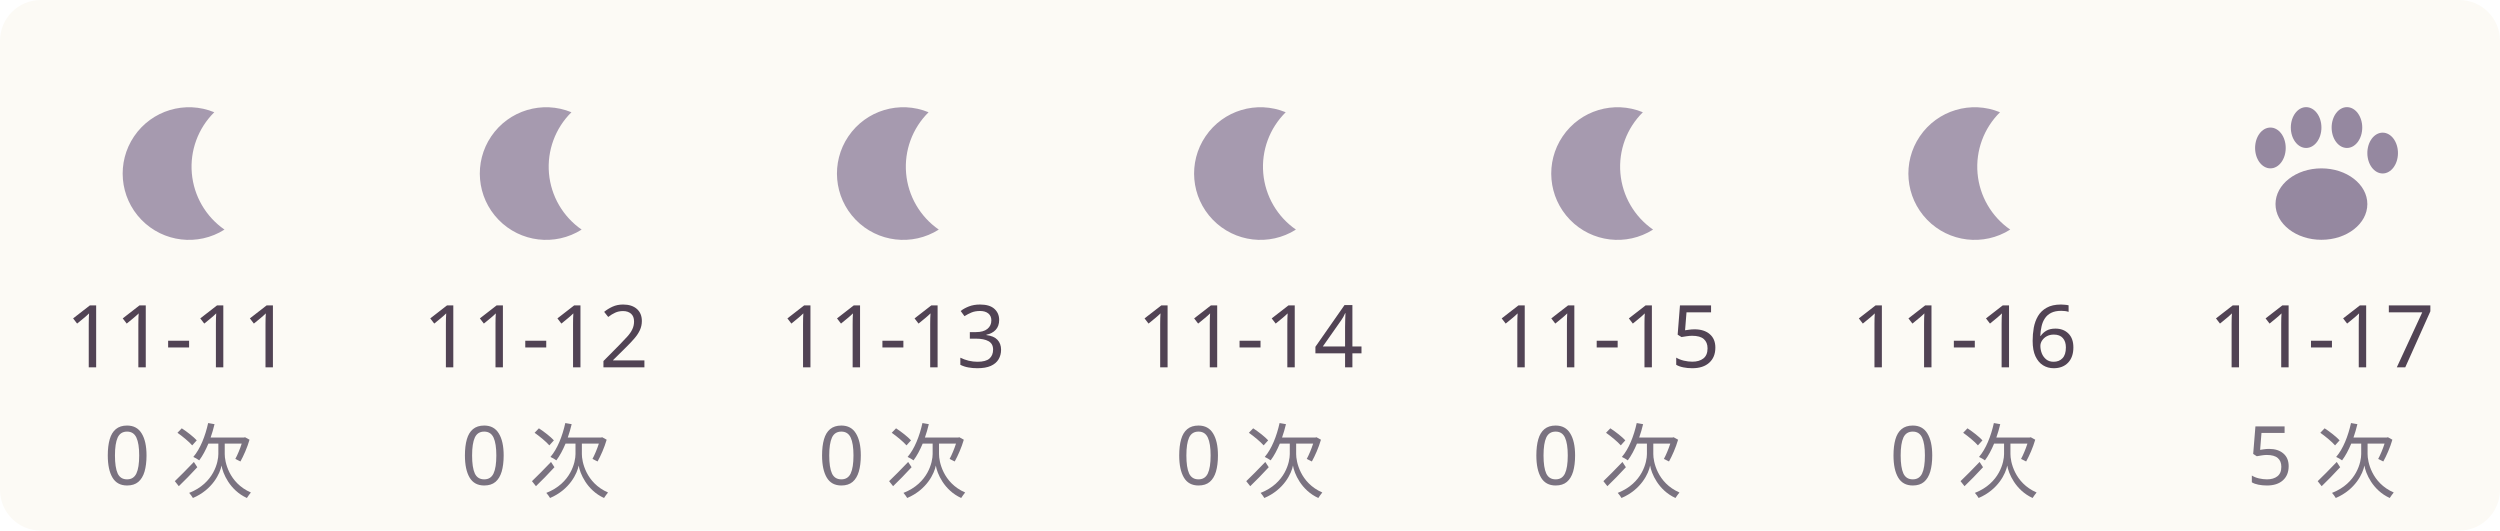
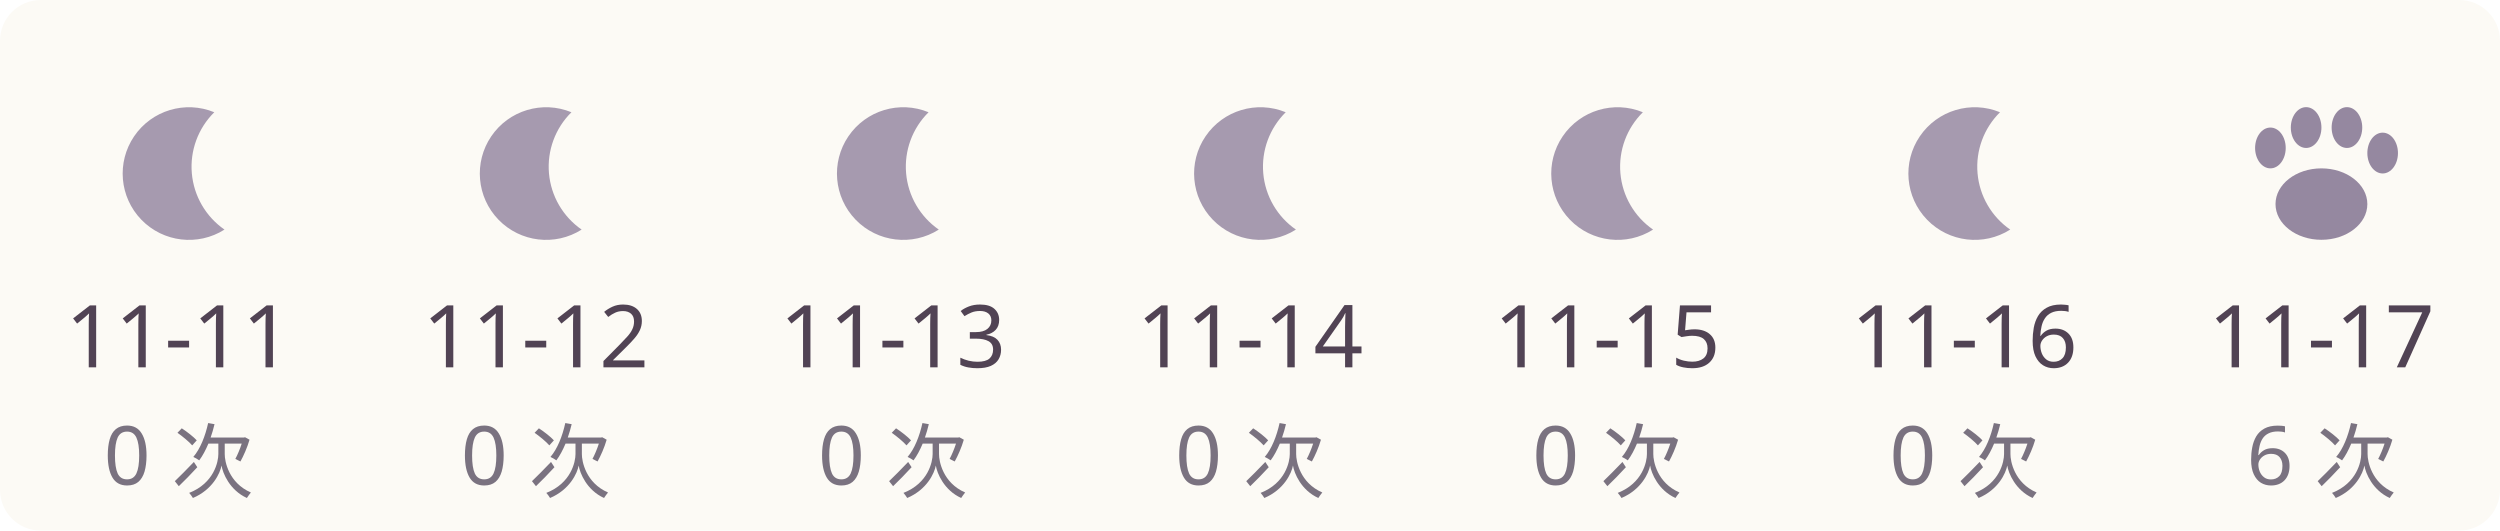
<svg xmlns="http://www.w3.org/2000/svg" width="490" height="104" viewBox="0 0 490 104" role="img">
  <rect width="490" height="104" rx="8" fill="#fcfaf5" />
  <g>
    <path d="M42,22 A13,13 0 1,0 44,45 A15,15 0 0,1 42,22" fill="#a69aaf" />
    <text x="35" y="72" text-anchor="middle" fill="#514354" font-size="17" font-family="Segoe UI,Microsoft YaHei,sans-serif">11-11</text>
    <text x="35" y="95" text-anchor="middle" fill="#7a7280" font-size="16" font-family="Segoe UI,Microsoft YaHei,sans-serif">0 次</text>
  </g>
  <g>
    <path d="M112,22 A13,13 0 1,0 114,45 A15,15 0 0,1 112,22" fill="#a69aaf" />
    <text x="105" y="72" text-anchor="middle" fill="#514354" font-size="17" font-family="Segoe UI,Microsoft YaHei,sans-serif">11-12</text>
    <text x="105" y="95" text-anchor="middle" fill="#7a7280" font-size="16" font-family="Segoe UI,Microsoft YaHei,sans-serif">0 次</text>
  </g>
  <g>
    <path d="M182,22 A13,13 0 1,0 184,45 A15,15 0 0,1 182,22" fill="#a69aaf" />
    <text x="175" y="72" text-anchor="middle" fill="#514354" font-size="17" font-family="Segoe UI,Microsoft YaHei,sans-serif">11-13</text>
    <text x="175" y="95" text-anchor="middle" fill="#7a7280" font-size="16" font-family="Segoe UI,Microsoft YaHei,sans-serif">0 次</text>
  </g>
  <g>
    <path d="M252,22 A13,13 0 1,0 254,45 A15,15 0 0,1 252,22" fill="#a69aaf" />
    <text x="245" y="72" text-anchor="middle" fill="#514354" font-size="17" font-family="Segoe UI,Microsoft YaHei,sans-serif">11-14</text>
    <text x="245" y="95" text-anchor="middle" fill="#7a7280" font-size="16" font-family="Segoe UI,Microsoft YaHei,sans-serif">0 次</text>
  </g>
  <g>
    <path d="M322,22 A13,13 0 1,0 324,45 A15,15 0 0,1 322,22" fill="#a69aaf" />
    <text x="315" y="72" text-anchor="middle" fill="#514354" font-size="17" font-family="Segoe UI,Microsoft YaHei,sans-serif">11-15</text>
    <text x="315" y="95" text-anchor="middle" fill="#7a7280" font-size="16" font-family="Segoe UI,Microsoft YaHei,sans-serif">0 次</text>
  </g>
  <g>
    <path d="M392,22 A13,13 0 1,0 394,45 A15,15 0 0,1 392,22" fill="#a69aaf" />
    <text x="385" y="72" text-anchor="middle" fill="#514354" font-size="17" font-family="Segoe UI,Microsoft YaHei,sans-serif">11-16</text>
    <text x="385" y="95" text-anchor="middle" fill="#7a7280" font-size="16" font-family="Segoe UI,Microsoft YaHei,sans-serif">0 次</text>
  </g>
  <g>
    <g fill="#736184" opacity="0.75">
      <ellipse cx="455" cy="40" rx="9" ry="7" />
      <ellipse cx="445" cy="29" rx="3" ry="4" />
      <ellipse cx="452" cy="25" rx="3" ry="4" />
      <ellipse cx="460" cy="25" rx="3" ry="4" />
      <ellipse cx="467" cy="30" rx="3" ry="4" />
    </g>
    <text x="455" y="72" text-anchor="middle" fill="#514354" font-size="17" font-family="Segoe UI,Microsoft YaHei,sans-serif">11-17</text>
-     <text x="455" y="95" text-anchor="middle" fill="#7a7280" font-size="16" font-family="Segoe UI,Microsoft YaHei,sans-serif">5 次</text>
+     <text x="455" y="95" text-anchor="middle" fill="#7a7280" font-size="16" font-family="Segoe UI,Microsoft YaHei,sans-serif">6 次</text>
  </g>
</svg>
